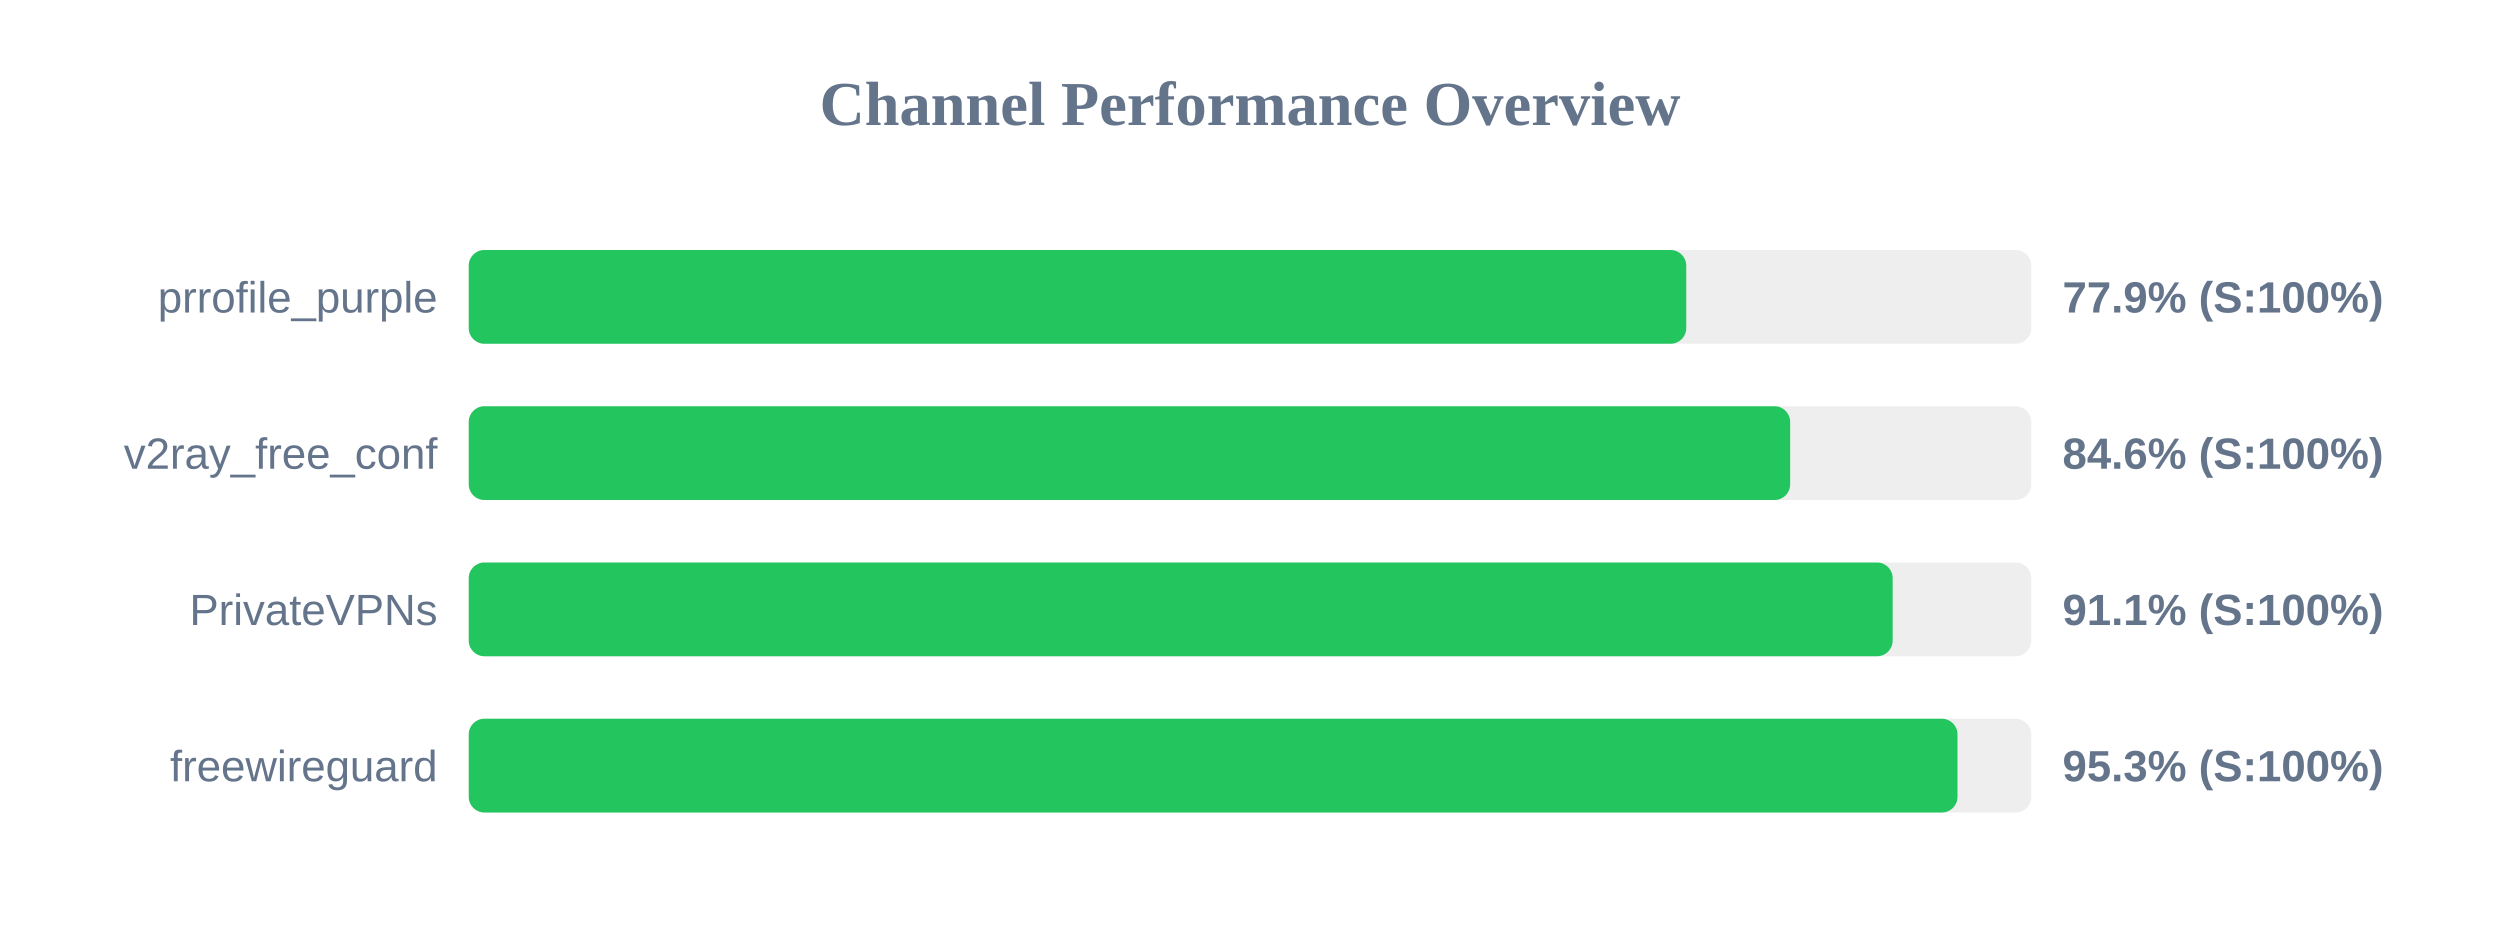
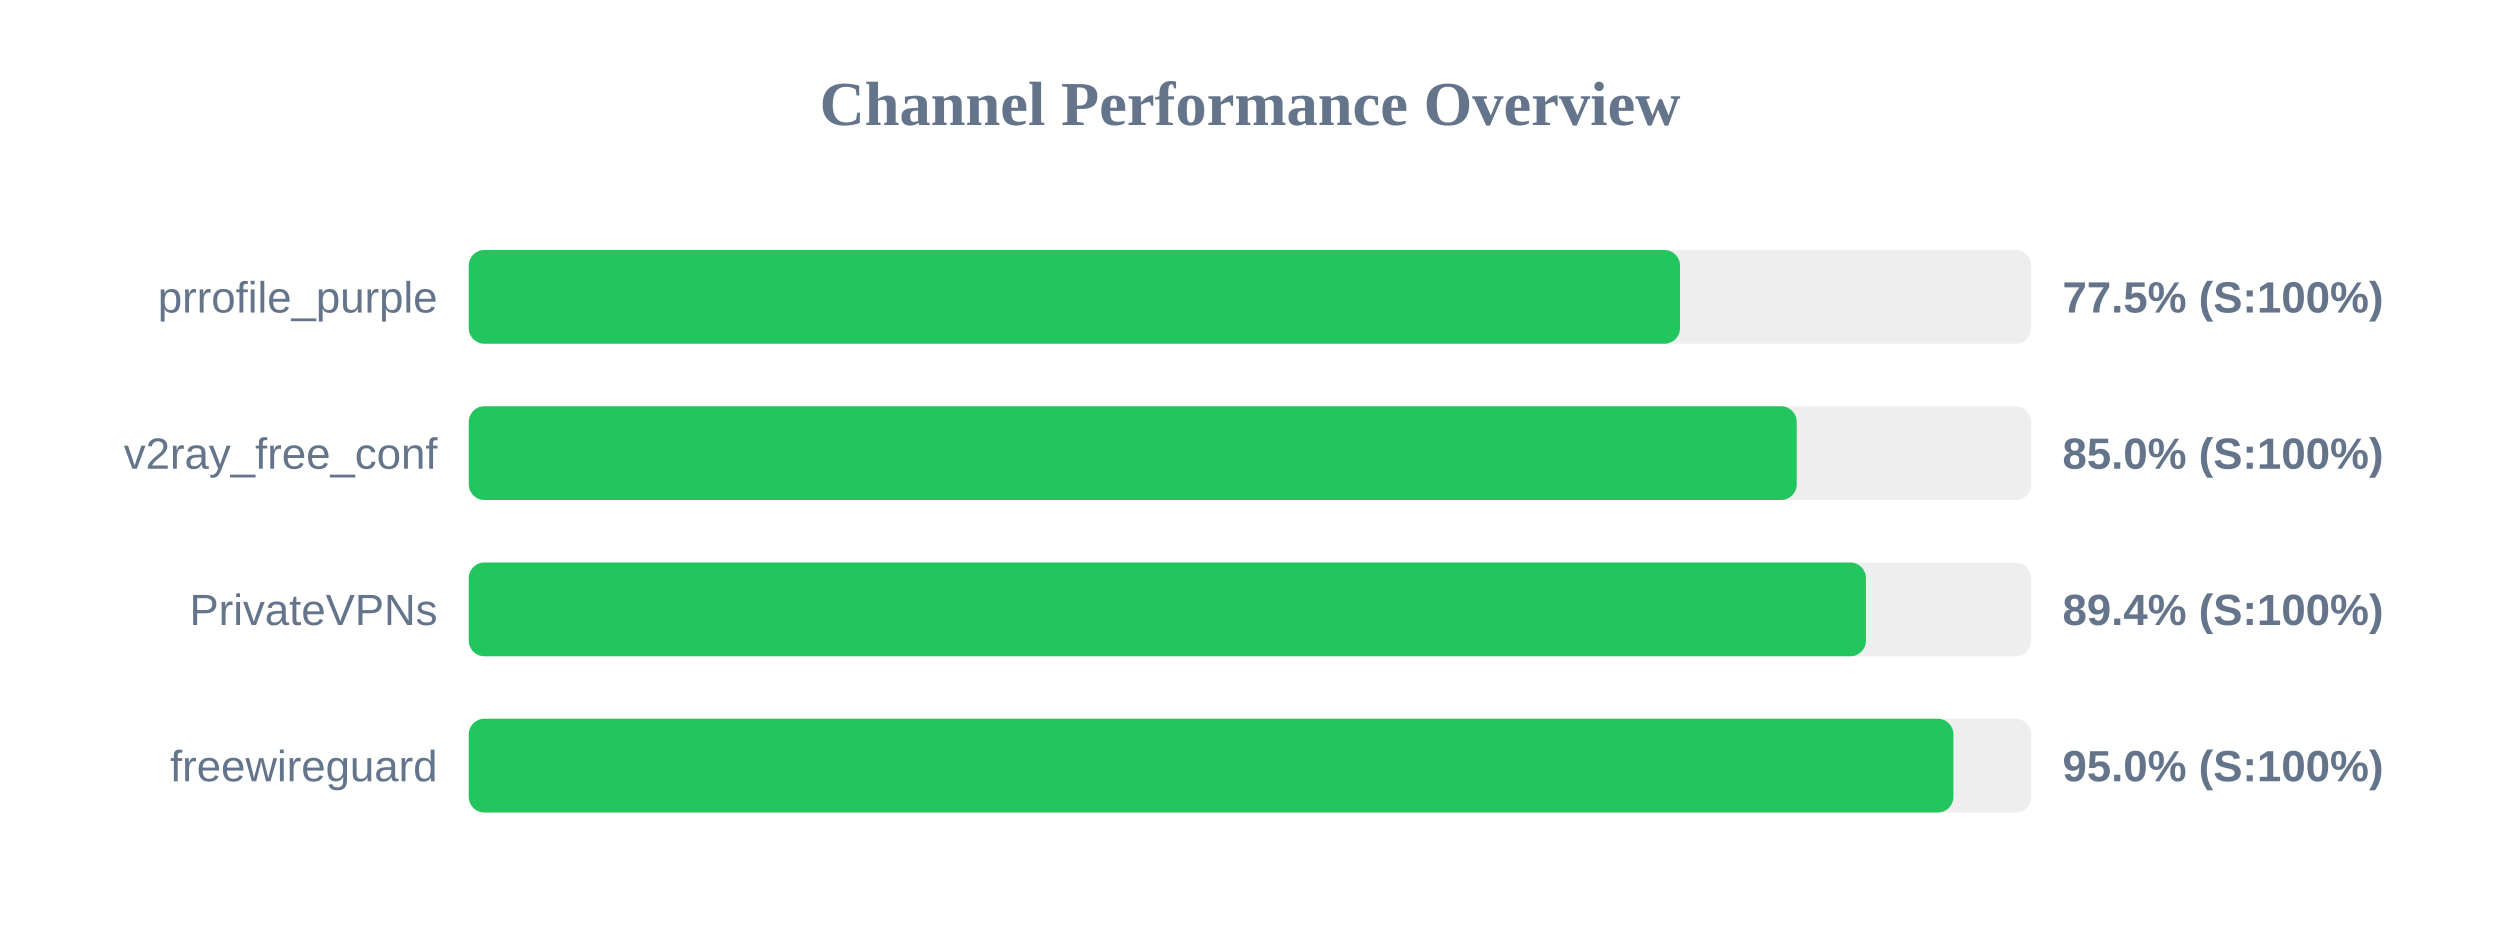
<svg xmlns="http://www.w3.org/2000/svg" width="800" height="300" version="1.1">
  <style>
        .row { font: 14px Arial; fill: #64748b; }
        .score { font: bold 14px Arial; fill: #64748b; }
    </style>
  <text x="400" y="40" text-anchor="middle" font-size="20px" font-weight="bold" fill="#64748b">Channel Performance Overview</text>
  <rect x="150" y="80" width="500" height="30" fill="#eee" rx="5" />
-   <rect x="150" y="80" width="389.6" height="30" fill="#22c55e" rx="5" />
+   <rect x="150" y="80" width="387.6" height="30" fill="#22c55e" rx="5" />
  <text x="140" y="100" text-anchor="end" class="row">prrofile_purple</text>
-   <text x="660" y="100" text-anchor="start" class="score">77.9% (S:100%)</text>
+   <text x="660" y="100" text-anchor="start" class="score">77.5% (S:100%)</text>
  <rect x="150" y="130" width="500" height="30" fill="#eee" rx="5" />
-   <rect x="150" y="130" width="422.85" height="30" fill="#22c55e" rx="5" />
+   <rect x="150" y="130" width="424.95" height="30" fill="#22c55e" rx="5" />
  <text x="140" y="150" text-anchor="end" class="row">v2ray_free_conf</text>
-   <text x="660" y="150" text-anchor="start" class="score">84.6% (S:100%)</text>
+   <text x="660" y="150" text-anchor="start" class="score">85.0% (S:100%)</text>
  <rect x="150" y="180" width="500" height="30" fill="#eee" rx="5" />
-   <rect x="150" y="180" width="455.65" height="30" fill="#22c55e" rx="5" />
+   <rect x="150" y="180" width="447.1" height="30" fill="#22c55e" rx="5" />
  <text x="140" y="200" text-anchor="end" class="row">PrivateVPNs</text>
-   <text x="660" y="200" text-anchor="start" class="score">91.1% (S:100%)</text>
+   <text x="660" y="200" text-anchor="start" class="score">89.4% (S:100%)</text>
  <rect x="150" y="230" width="500" height="30" fill="#eee" rx="5" />
-   <rect x="150" y="230" width="476.4" height="30" fill="#22c55e" rx="5" />
+   <rect x="150" y="230" width="475.1" height="30" fill="#22c55e" rx="5" />
  <text x="140" y="250" text-anchor="end" class="row">freewireguard</text>
-   <text x="660" y="250" text-anchor="start" class="score">95.3% (S:100%)</text>
+   <text x="660" y="250" text-anchor="start" class="score">95.0% (S:100%)</text>
</svg>
